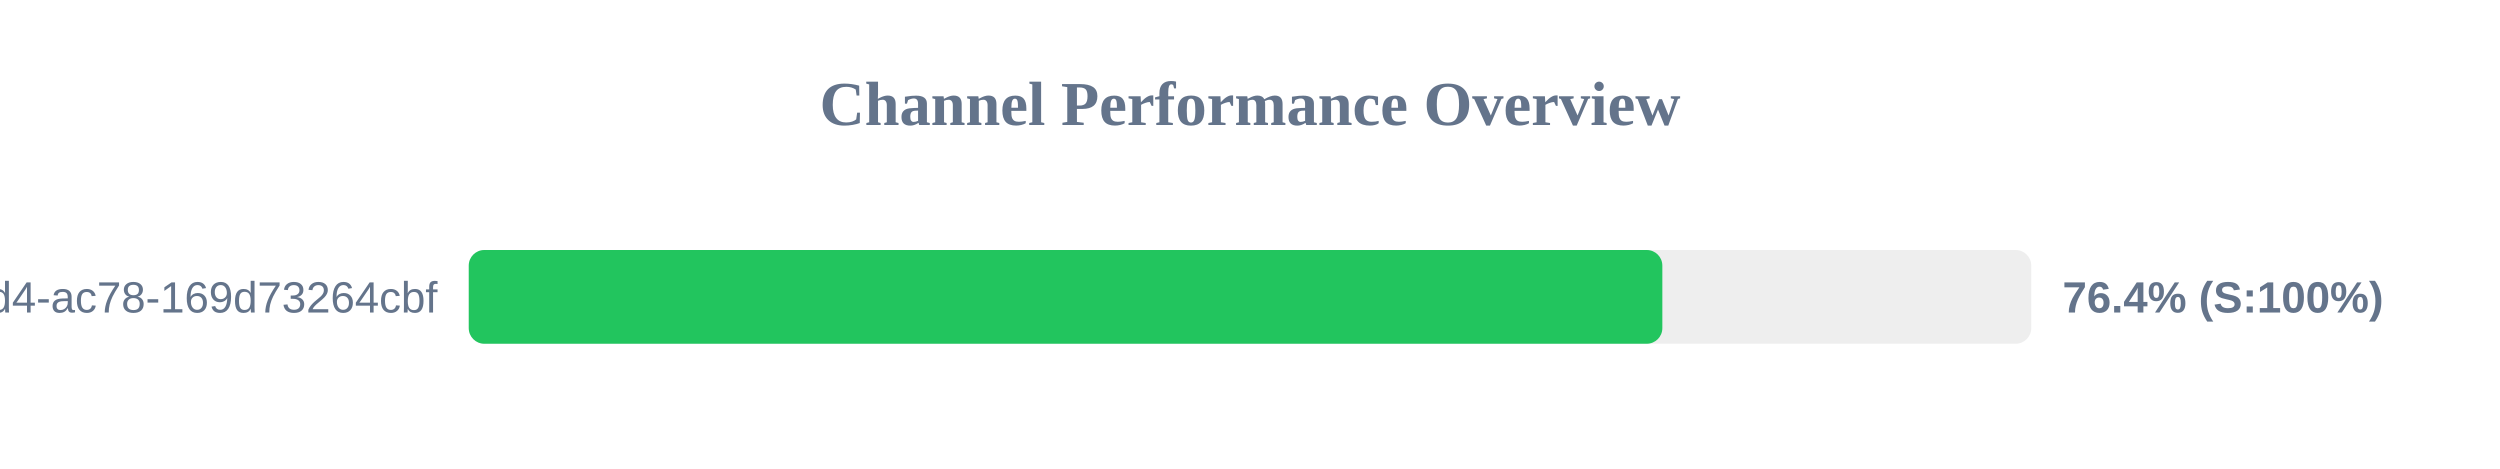
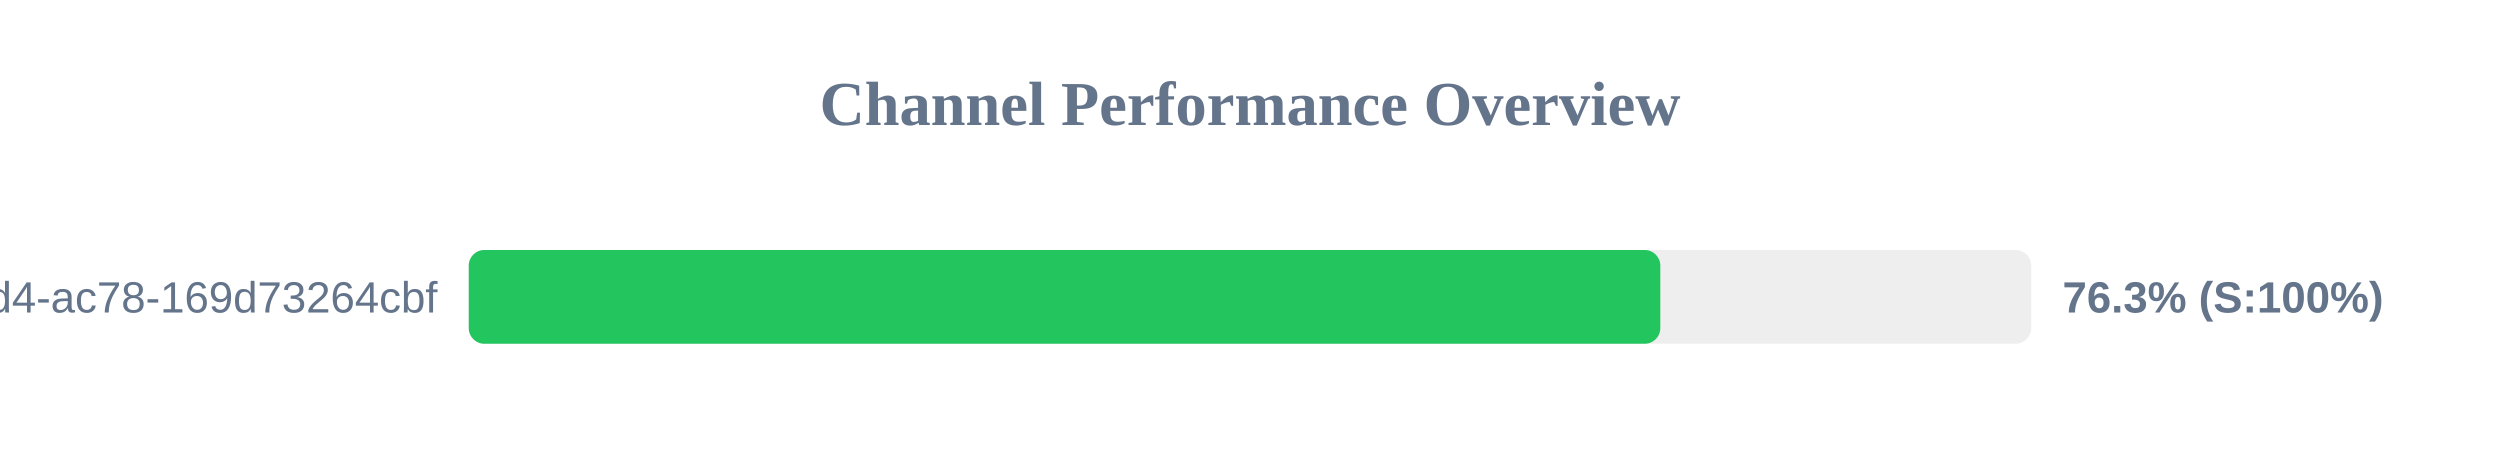
<svg xmlns="http://www.w3.org/2000/svg" width="800" height="150" version="1.1">
  <style>
        .row { font: 14px Arial; fill: #64748b; }
        .score { font: bold 14px Arial; fill: #64748b; }
    </style>
  <text x="400" y="40" text-anchor="middle" font-size="20px" font-weight="bold" fill="#64748b">Channel Performance Overview</text>
  <rect x="150" y="80" width="500" height="30" fill="#eee" rx="5" />
-   <rect x="150" y="80" width="381.95" height="30" fill="#22c55e" rx="5" />
+   <rect x="150" y="80" width="381.3" height="30" fill="#22c55e" rx="5" />
  <text x="140" y="100" text-anchor="end" class="row">?uuid=48c2c901-72e6-46d4-ac78-169d73264cbf</text>
-   <text x="660" y="100" text-anchor="start" class="score">76.4% (S:100%)</text>
+   <text x="660" y="100" text-anchor="start" class="score">76.3% (S:100%)</text>
</svg>
